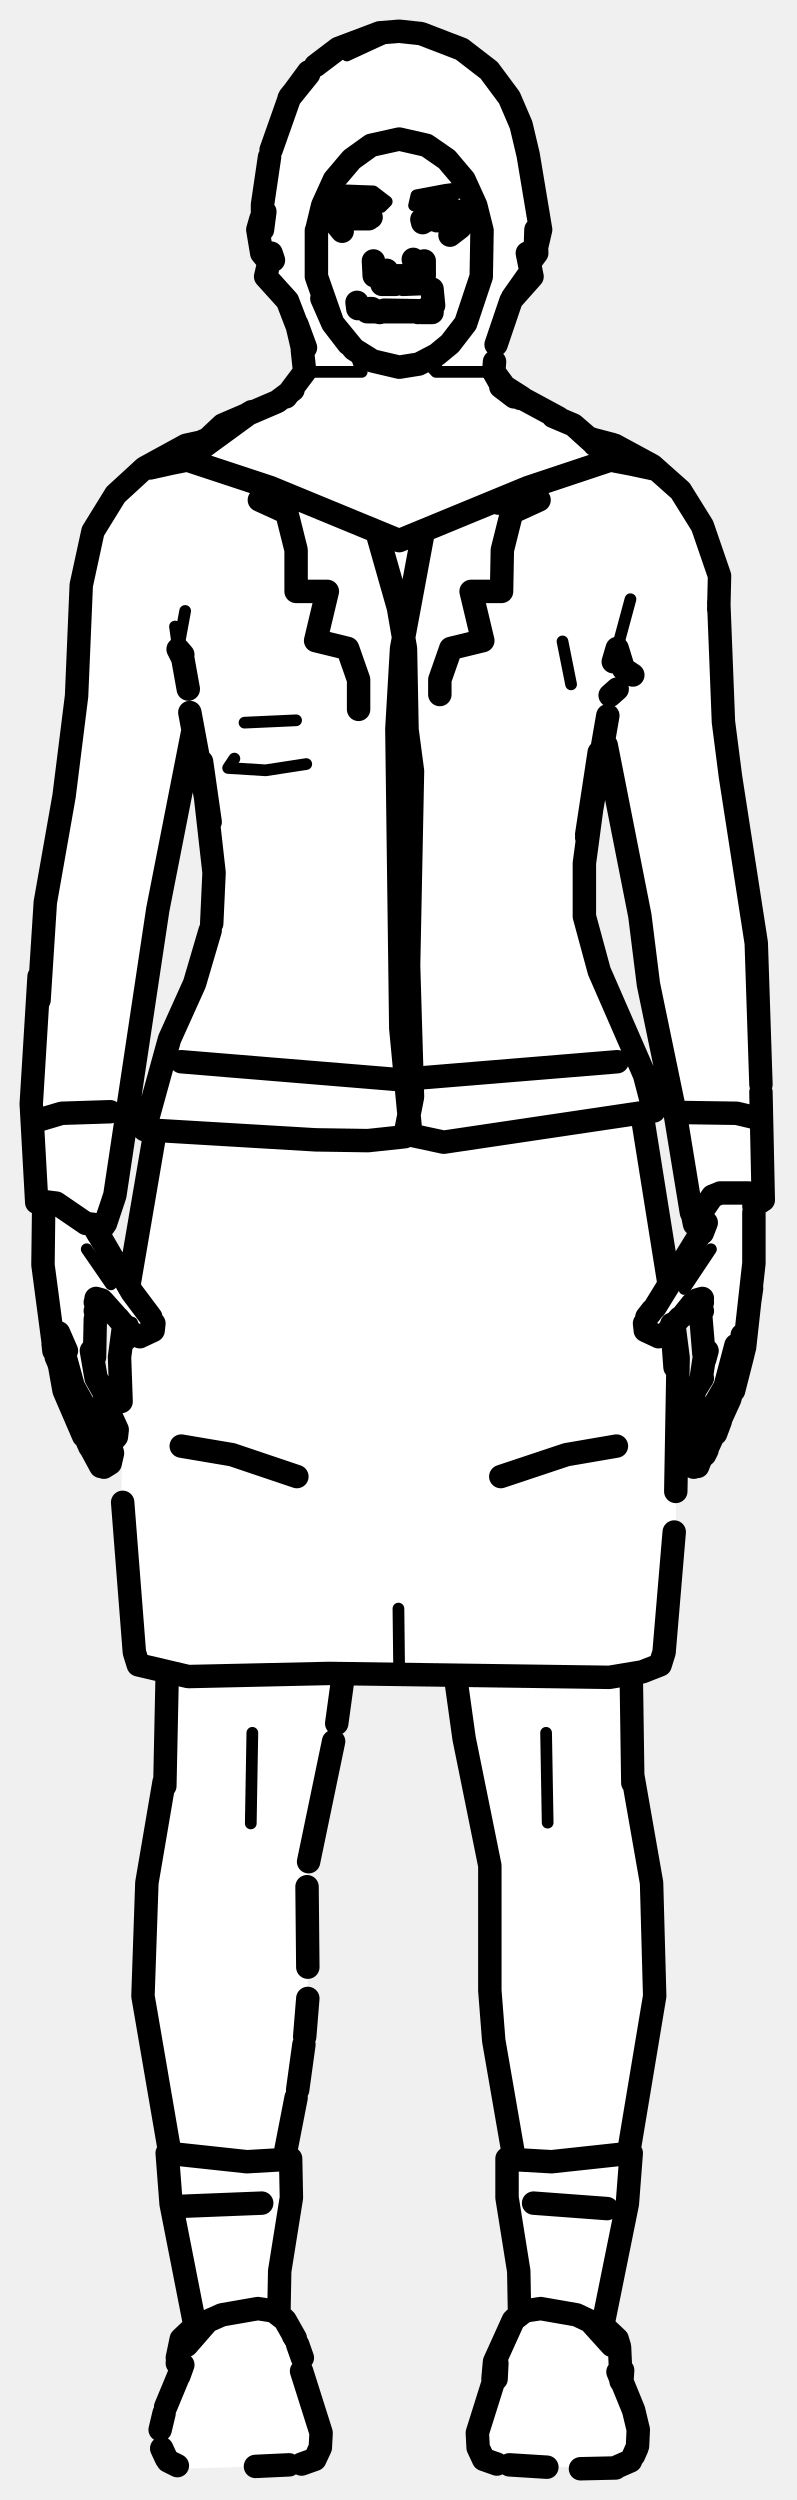
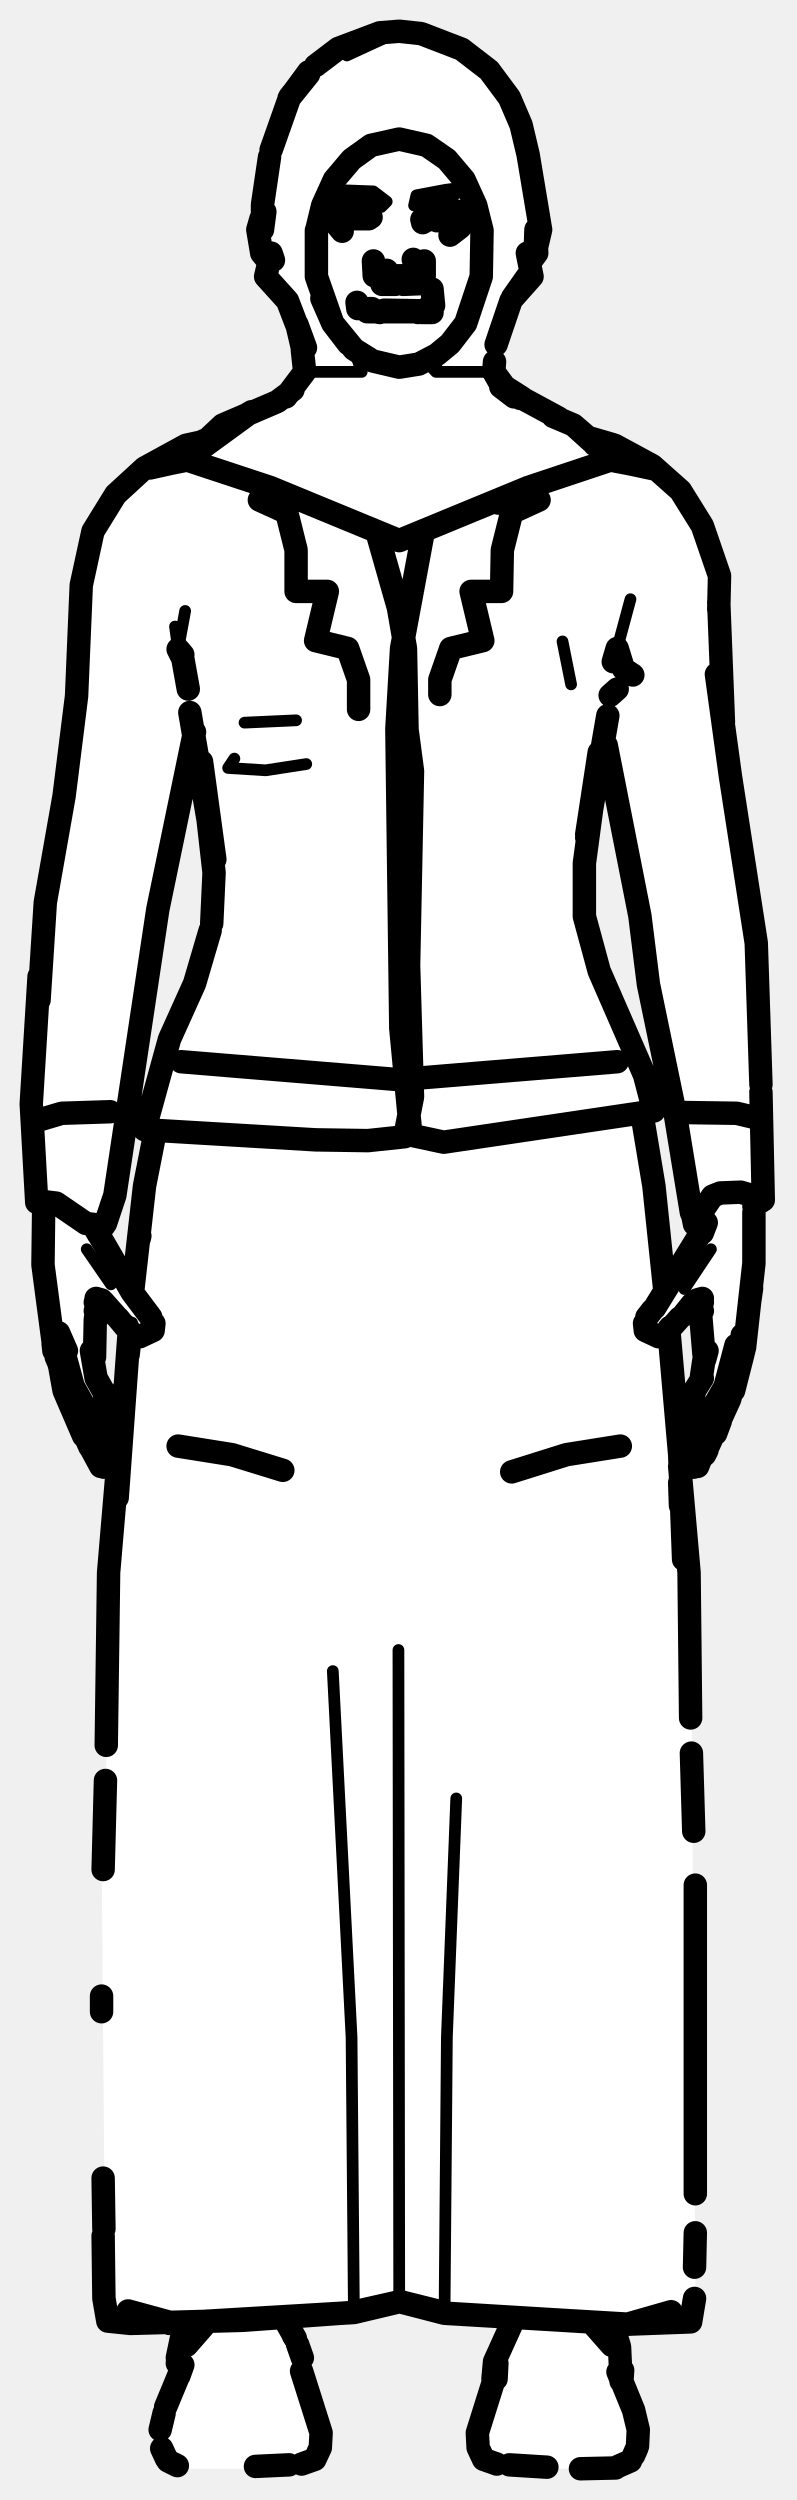
<svg xmlns="http://www.w3.org/2000/svg" viewBox="0 0 102 320" width="102" height="320" data-facing="front" data-backstage-id="makehuman/Biped/p32">
-   <path class="fill" d="M48.5 4.3L53.3 4L58.8 6L63 9.3L67 16.3L69 27.3L69 31.3L68 33.3L68 35.8L65.5 38.3L64 41.8L63 47.3L63.5 48.3L65.8 50.5L73.8 54.5L75.3 56L82.8 59L87.5 63.3L90.5 68.3L92 72.8L92.5 93.3L97 120.8L98 151.8L97.5 153.8L96.5 154.3L96.5 164.8L95.5 172.8L92.5 181.8L88.8 188L87 183.3L90 176.3L90 168.3L89.3 166.5L86.5 169.3L86.5 196.3L85.5 207.8L84.5 212.8L81 214.3L81 228.3L83.5 240.3L84 255.8L80.5 274.3L80.5 281.8L77.5 294.3L77.5 297.8L79.5 300.3L79.5 304.8L81.5 309.3L81.5 313.8L78.8 316L63.3 315.5L61 313.3L61.5 308.8L63 305.8L63 302.8L65 297.8L66.5 296.3L66.5 290.3L65 283.3L65.5 273.8L64 268.3L62.5 254.8L63 239.8L59 221.3L58.3 214.5L44 214.8L42 227.3L40 233.8L39 243.8L39.5 257.3L36.5 274.8L37.5 277.8L37.5 281.3L36 288.3L35.5 296.3L37.5 298.3L39 302.3L39 305.3L41 310.3L41 313.8L40.3 315L38.8 315.5L23.3 316L20.5 313.3L20.5 310.3L22.5 305.3L23 299.8L25 297.8L21.5 280.3L21.5 273.3L18.5 257.8L18.5 241.3L21.5 226.3L21.5 214.3L18.3 213.5L17 211.3L15.5 192.8L16 169.8L13.3 166.5L12 168.8L12 175.8L15 182.8L14 184.8L14.5 186.8L13.3 188L12.5 187.3L9 180.3L7 173.8L5.5 163.3L5.5 154.3L4.5 153.8L4 137.3L5 121.8L10 89.8L10 78.8L11.5 68.8L14 64.3L18.3 60L36.3 51L38.5 48.8L38.5 42.8L37 38.8L34 35.3L34.5 33.8L33 30.8L34.5 19.3L36.5 13.3L38.5 10.3L43.3 6L48.5 4.3ZM24.8 93.5L20 116.8L15 151.8L13.5 156.8L12 157.3L16.3 164.5L20 145.3L18.5 143.8L21.5 133.3L24.5 127.3L27 119.8L27.5 109.8L24.8 93.5ZM77.3 95L75 107.3L75 118.8L76.5 124.3L83.5 140.8L83.5 142.3L82 143.3L85.8 164.5L90 156.8L88.5 155.8L86.5 141.8L83 126.8L82 116.8L77.3 95Z" fill="#fff" fill-rule="evenodd" />
-   <path class="detail" d="M51.1 4L44.4 7.1L51.1 4M54.5 46.2L55.8 47.6L55.9 45.4M55.8 47.6L62.7 47.6M39.7 47.6L46.3 47.6L45.3 44.7M66 51.4L70 52.7M19.5 169.6L18.8 170.9L18.1 171L16.9 170L16.9 169.3L17.5 170.8M14.2 164.4L11.1 159.9M32.3 221.8L32.1 233.4M82.6 169.6L83.4 170.9L84.1 171L85.3 170L85.3 169.3M87.6 165L91 159.9M69.9 221.8L70.1 233.3M51 205.9L51.1 214.6M37.9 92.2L31.3 92.5M39.2 97.8L34 98.6L29.2 98.3L30 97.1M80.7 76.7L79 83M22.4 80.2L22.8 83.1L23.7 78.2M72 82.1L73.1 87.6M65.3 299.3L64.2 301L65.3 299.3M38 301L36.9 299.3L38 301M42.5 24.3L47.8 24.5L49.5 25.8L48.8 26.5L46.8 25.5L42.3 25L42.5 24.3M57 24.3L59.3 24L59.8 25L58.8 24.5L57.3 25.5L53 26.3L53.3 25L57 24.3M56.5 26.3L57.8 26L60 27.3L58.3 29L55.8 29L54.8 28L58.5 27.8L58.3 27L55.3 27L56.5 26.3" fill="none" stroke="#000" stroke-width="1.5" stroke-linecap="round" stroke-linejoin="round" />
-   <path class="outline" d="M68.1 33.2L68.7 32.4L68.6 29.4L68.5 32.4L69.2 29.4L67.6 19.8L66.7 16L65.2 12.5L62.6 9L59.1 6.3L53.9 4.3L51.1 4L48.6 4.2L43.3 6.2L40.4 8.4M39.5 9.4L37.1 12.4L34.7 19.2M39.5 9.5L37 12.6L39.5 9.2M40.6 29.2L41.3 26.3L42.8 23L45 20.4L47.5 18.6L51.1 17.8L54.6 18.6L57.2 20.4L59.4 23L57.2 20.4M34.5 20.1L33.6 26.2L33.6 29.4L33.9 27.1M59.4 23L60.9 26.3L59.4 23M40.5 29.5L40.5 35.4L42.6 41.4L45.3 44.7L47.7 46.2L51.1 47L53.6 46.6L55.9 45.4L57.6 44L59.6 41.4L61.6 35.4L61.7 29.5L60.9 26.3L61.6 29.2M33.4 28L33 29.4L33.5 32.4L34.4 33.5M67.5 32.4L68.1 35.4L65.7 38.1M38.7 44.5L38 41.5L39.1 44.5L36.8 38.5L34 35.4L34.7 32.4L35 33.3M65.6 38.1L67.5 35.4L65.4 38.5L63.5 44.1M44.6 44L42.6 41.4L41.2 38.2M38.7 44.8L39 47.6L36.6 50.8M63.3 46.3L63.2 47.6L64.1 49.1M47.7 46.2L45.3 44.7M66.8 50.9L64.6 49.5L63.2 47.6L64.1 49.2M71.5 53.5L64.1 49.5L65.8 50.8M64.7 49.8L66.6 51M64.7 49.8L66.6 51M37.5 49.9L35.5 51.4L28.5 54.4L23.7 58.9L32.2 52.7L29.2 54.5L23.7 58.9M70.8 53.3L73.4 54.4L75.6 56.3M75.8 56.2L81 58.4M26.3 56.4L22.6 57.7L19.1 59.8M78.1 58.9L67.6 62.4L51.1 69.2L34.6 62.4L24 58.9M77.6 58.2L73.4 54.4L78.4 58.9M78.7 59L80.8 59.4L76.3 56.8M76.1 56.9L80.8 59.4L83.6 60L76.1 56.9M19.2 59.9L21.9 59.3L24.9 57.8M25.3 57.4L21.9 59.3L23.9 58.9L25 57.9M43.3 27.3L43.4 27.3M50.8 35.3L51.4 35.3M49.5 34.8L48.7 34.8M49.5 34.6L49.7 34.9M49.2 34.7L49 34.7M47.3 39.5L47 39.9L47.6 39.5L47.1 39.8L48 39.7M47.1 39.9L55.2 39.9M49.2 39.7L55.1 39.8M45.8 39.5L45.7 38.7M44.3 26.9L46.9 27M47.5 27.8L47.3 27.3M43.9 28L47.2 28M43.5 27.6L43.4 27.1M43.5 27.2L43.6 27.1M42.8 26.6L42.9 28.5L43.8 29.6M35.8 63L33.2 64L36.7 65.6L37.9 70.4L37.9 75.7L41.9 75.7L40.4 82L44.5 83L45.9 87L45.9 90.8M9.3 177.2L7.5 170.6L8.5 172.9M13.3 184.5L9.4 177.5M14.2 184.7L14.9 183.9L15 183L13.5 179.7M12.5 182.7L13.5 184.3L12.5 182.7M13.8 183.9L14 184.2M13.2 178L12.3 176.4L11.7 172.9M13.3 178.1L13.6 179.9M12.3 185.7L11.5 185.2L8.8 179.1L7.4 174M11.6 185.3L12.9 187.7M11.5 185.2L12.2 185.6L12.8 187M13.3 187.8L14.1 187.3L14.4 186L14 184.6M13 187.5L12.2 185.6M7.5 174.4L7.2 173.7M10.7 183.8L8.2 178L7.7 175.2M12.8 158.3L16.9 165.4L19.3 168.6M15.1 168.7L16.1 169.9M19.7 169.4L19.6 170.3L18.1 171M14.8 168.4L13.2 166.6M16.6 170.4L15.9 169.6M17.2 170.8L17.9 171.1M11.4 184.7L12.3 186.4M12.7 166.9L12.2 168.8L12.1 173.7M6.9 172.5L5.5 161.9L5.6 153.9M7.1 171.3L7.2 172.2M5.2 143.3L7.9 142.5L14.1 142.3M12.9 166.4L12.3 166.2L13 166.4L12.2 166.7L12.9 166.4M12.7 166.8L12.2 167.8L12.9 166.7M6.9 172.9L6.8 172M7.3 173.7L7 172.9M12.2 157.3L12.6 158M38 189L29.7 186.2L23.2 185.1M21.4 214.4L21.1 228.6M42.7 222.9L39.5 238.3M21 228.1L18.8 241L18.3 255.5L21.7 275.3M23.4 282.4L33.5 282M47.8 33.4L47.9 35.3L47.8 33.4M37.9 268.5L36.4 276.2M38.1 267.5L38.9 261.7M39 260.7L39.4 255.8M39.4 251.8L39.3 241.5M43.1 220.6L43.8 215.5M52.6 34.8L53.1 34.7M52.9 33.2L53.8 33.9L52.9 33.2M53.3 35L52.8 34.6M54.7 39.6L55.3 40L55.1 39L55.2 39.6M54 40L55.3 40L54 40M52.1 39.9L53.1 39.8L52.1 39.9M55.3 37L55.5 39.1L55.3 37M58.8 27.3L56.6 26.7L58.4 27L56.6 26.7L55.3 27M58.7 27.6L57.4 28.3L58.7 27.7L57.4 28.2L55.2 28.1M54.1 28.4L54.1 28.5M59.4 27.8L58.9 29.1L57.6 30.1M66.4 63L69 64L65.5 65.6L64.3 70.4L64.2 75.7L60.3 75.7L61.8 82L57.7 83L56.3 87L56.3 88.9M94.2 172.2L92.8 177.5L88.8 184.4M87.9 184.7L87.3 183.9L87.7 181.7M89.8 176.1L90.1 174.1M88.9 178.1L88.5 179.9M89.9 176.4L88.9 178M87.8 181.4L88.6 179.7M89.1 183.8L89 183.9M90.7 185L93.4 179.1L94.8 174M89.9 185.6L89.9 185.7M88.8 187.8L88 187.3L88 185.1M90.1 185.6L89.9 186.2L90.3 185.5M89.8 186.6L89.2 187.6L89.8 186.6M95.1 173.3L93.9 178M90 186.1L90.3 185.6M92.2 181.9L91.6 183.5M90.5 185.6L90.2 186.2M83.8 167.4L89.4 158.3M82.5 169.4L82.6 170.3L84.1 171M87.4 168.4L88.6 166.9L89.9 166.2L89.2 166.4L89.9 166.7L89.3 166.4M87 168.7L85.3 170.6M85 170.8L84.3 171.1M82.8 168.6L83.5 167.7M89.3 187.7L90 185.9M90.1 173.3L89.6 167.3M90.5 172.9L90.2 174M95.3 172.5L96.5 161.7L96.5 155.2M95 171.4L95 170.9M96.4 143L94.3 142.5L87.4 142.4M96.6 153.4L96.5 154.4M89.5 166.8L89.9 167.8L89.3 166.7M96 166.3L96.2 164.9M94.9 173.7L95.2 172.9M90 154.6L89.9 157.8L90.4 156.5L89.8 157.6M78.9 185.1L72.5 186.2L64.1 189M80.8 214.4L81 228.2M58.3 214.6L59.4 222.5L62.7 238.8L62.7 254.8L63.2 261.2L65.8 276.2M81 227.3L83.4 241L83.8 255.5L80.5 275.3M68.3 282L77.7 282.7M54.3 33.4L54.3 35.3L54.3 33.4M54.7 28.2L54 28.1M79 135.9L51.1 138.2L23.2 135.9M82.2 142.8L85.6 164.1M86.2 169.8L86.4 175L86 169.5M86.3 169.9L86.8 173.8L86.5 190.9M86.3 196.1L85 211.5L84.5 213.1L82.2 214L78 214.7L42.1 214.2L24.1 214.6L17.7 213.1L17.2 211.5L15.7 192.3M19.8 145.2L16.5 164.5M15.8 169.9L15.3 173.7L15.5 179.4M16 171.5L16 169.7M65.8 63.8L63.8 64.4M54.1 68.5L51.4 83L50.8 93.3L51.3 131.6L52.6 145.3L56.8 146.2L83.7 142.2L82.5 137.6L76.7 124.3L74.8 117.3L74.8 110.5L76.7 96.3L75.1 106.8M26.9 119.1L24.9 125.9L21.7 133L18.5 144.6L40.4 145.9L47.1 146L51.8 145.5L52.8 140.4L52.3 123.6L52.8 98.7L52.1 93.4L51.9 83L51 77.8L48.3 68.3M27.1 118.2L27.4 111.7L25.8 97.5L26.9 105.2L24.3 91.2M75.1 107.2L77.8 91.6M78.1 89L79 88.2M24.1 88.2L23.4 84.3L22.8 83.1L23.4 83.8M78.7 57L83.5 59.6L87.1 62.8L89.9 67.3L92.1 73.7L92 78M5 128L5.8 115.5L8.2 101.9L9.8 89.1L10.4 74.9L11.9 68L14.8 63.3L18.5 59.9L23.8 57L26.1 56.5M81 86.4L79.8 85.6L79 83L78.5 84.7M24.7 93.5L20.2 116.4L14.7 153L13.5 156.6M77.6 95.4L81.9 117.2L83 126L86.4 142.4L88.5 155.2L89 156.3L91.2 153.1L92.2 152.7L95.8 152.7L97.6 153.4M93.5 99.4L92.6 92.4L92 77.1M93.5 99.4L96.8 120.7L97.4 138.8M5 125L4 141.3L4.7 153.9M97.7 153.6L97.4 139.8M26.1 56.4L25.7 56.6M89.7 156.5L88.9 156.7L88.5 154.7L89 156.3M97.4 153.8L96.7 154M89.1 156.3L89.8 155.8M4.8 153.7L7.2 154L11 156.6L13.3 156.9M78.4 56.9L76.1 56.3M43.4 29L42.8 28.4L42.8 26.6M63.6 315.4L61.9 314.8L61.2 313.3L61.1 311.4L63.3 304.4M38.6 303.5L41.1 311.4L41 313.3L40.3 314.8L38.6 315.4M81.6 313.1L81.7 311L81.1 308.5L79.1 303.6M20.5 311L21 308.9M22.9 304L21.2 308.1M81.5 313.4L81.1 314.3M20.7 313.4L21.3 314.7M77.2 297.7L79 299.4L79.3 300.4L79.5 304.8M22.7 301.8L23.2 299.4L25 297.7M22.7 302.5L22.8 301.3M63.1 304.5L63.3 302.3L65.7 297M79.6 304.8L79.7 303.4L79.5 304.3M22.9 304.1L23.4 302.7M37.8 299.3L36.5 297M63.5 304.5L63.6 302.5L63.3 304.3M74.3 316L78.8 315.9M37 315.5L32.7 315.7M80.7 315L79.1 315.7M21.5 315L22.7 315.6M70 315.8L65.2 315.5M38.7 301.8L38.1 300.1M78.3 300.2L75.5 297.1L73.8 296.3L69.2 295.5L67.2 295.8L65.9 296.8M23.9 300.2L26.6 297.1L28.4 296.3L33 295.5L35 295.8L36.3 296.8M66.5 296.1L66.4 290.7L64.9 281.3L64.9 276.3L65.7 276.2M77 298.4L80.3 282.1L80.8 275.6L70.6 276.7L65.3 276.4M35.7 296.1L35.8 290.7L37.3 281.3L37.2 276.3M25.1 298.4L21.9 282.1L21.4 275.6L31.6 276.7L36.8 276.4M53.5 40L54.1 39.9M51.6 36.4L54.1 36.3M48.6 40L48.1 39.9M50.6 36.4L48.9 36.4" fill="none" stroke="#000" stroke-width="3" stroke-linecap="round" stroke-linejoin="round" />
+   <path class="fill" d="M48.5 4.3L53.3 4L58.8 6L63 9.3L67 16.3L69 27.3L69 31.3L68 33.3L68 35.8L65.5 38.3L64 41.8L63 47.3L63.5 48.3L65.8 50.5L73.8 54.5L75.3 56L82.8 59L87.5 63.3L90.5 68.3L92 72.8L92.5 93.3L97 120.8L98 151.8L97.5 153.8L96.5 154.3L96.5 164.8L95.5 172.8L92.5 181.8L88.8 188L87 183.3L90 176.3L90 168.3L89.3 166.5L85.5 170.3L88.5 208.8L89 294.8L88.5 296.8L87.3 297.5L77.5 297.8L79.5 300.3L79.5 304.8L81.5 309.3L81.5 313.8L78.8 316L69.8 316L62.3 315L61 313.3L61.5 308.8L63 305.8L64 299.8L66 296.8L55.8 296L51.8 294.5L46.3 296L36 296.8L38 299.3L39 305.3L41 310.3L41 313.8L40.3 315L32.3 316L23.3 316L20.5 313.3L20.5 310.3L22.5 305.3L23 299.8L25 297.8L15.3 297.5L13.5 296.3L13 236.3L14 218.8L14 197.3L16.5 170.3L13.3 166.5L12 168.8L12 175.8L13.5 178.3L15 183.8L14 184.8L14.5 186.8L13.3 188L11.5 185.8L7 173.8L5.5 163.3L5.5 154.3L4.5 153.8L4 148.3L4 137.3L5.5 115.8L7.5 107.3L10 89.8L10.5 73.8L12.5 66.8L18.3 60L36.3 51L38.5 48.8L38.5 42.8L37 38.8L34 35.3L34.5 33.8L33 30.8L34.5 19.3L36.5 13.3L38.5 10.3L43.3 6L48.5 4.3ZM24.8 94.5L20 116.8L15 151.8L13.5 156.8L12 157.3L16.8 165L17.5 163.3L18.5 150.8L20 145.3L18.5 143.8L21.5 133.3L24.5 127.3L27 119.8L27.5 109.8L24.8 94.5ZM77.3 95L75 107.3L75 118.8L76.5 124.3L83.5 140.8L83.5 142.3L82 143.3L84 152.8L85.3 165.5L90 156.8L88.5 155.8L86.5 141.8L83 126.8L82 116.8L77.3 95Z" fill="#fff" fill-rule="evenodd" />
+   <path class="detail" d="M51.1 4L44.4 7.1L51.1 4M54.5 46.2L55.8 47.6L55.9 45.4M55.8 47.6L62.7 47.6M39.7 47.6L46.3 47.6L45.3 44.7M66 51.4L70 52.7M19.5 169.6L18.8 170.9L18.1 171L16.9 170L16.9 169.3L17.5 170.8M14.2 164.4L11.1 159.9M82.6 169.6L83.4 170.9L84.1 171L85.3 170L85.3 169.3M87.6 165L91 159.9M51 211.2L51.1 294.6L45.3 296L45 260.8L42.6 213.9M58.4 230.2L57.2 260.8L56.9 296.1M37.9 92.2L31.3 92.5M39.2 97.8L34 98.6L29.2 98.3L30 97.1M80.7 76.7L79 83M22.4 80.2L22.8 83.1L23.7 78.2M72 82.1L73.1 87.6M65.3 299.3L64.2 301L65.3 299.3M38 301L36.9 299.3L38 301M42.5 24.3L47.8 24.5L49.5 25.8L48.8 26.5L46.8 25.5L42.3 25L42.5 24.3M57 24.3L59.3 24L59.8 25L58.8 24.5L57.3 25.5L53 26.3L53.3 25L57 24.3M56.5 26.3L57.8 26L60 27.3L58.3 29L55.8 29L54.8 28L58.5 27.8L58.3 27L55.3 27L56.5 26.3" fill="none" stroke="#000" stroke-width="1.5" stroke-linecap="round" stroke-linejoin="round" />
+   <path class="outline" d="M68.1 33.2L68.7 32.4L68.6 29.4L68.5 32.4L69.2 29.4L67.6 19.8L66.7 16L65.2 12.5L62.6 9L59.1 6.3L53.9 4.3L51.1 4L48.6 4.2L43.3 6.2L40.4 8.4M39.5 9.4L37.1 12.4L34.7 19.2M39.5 9.5L37 12.6L39.5 9.2M40.6 29.2L41.3 26.3L42.8 23L45 20.4L47.5 18.6L51.1 17.8L54.6 18.6L57.2 20.4L59.4 23L57.2 20.4M34.5 20.1L33.6 26.2L33.6 29.4L33.9 27.1M59.4 23L60.9 26.3L59.4 23M40.5 29.5L40.5 35.4L42.6 41.4L45.3 44.7L47.7 46.2L51.1 47L53.6 46.6L55.9 45.4L57.6 44L59.6 41.4L61.6 35.4L61.7 29.5L60.9 26.3L61.6 29.2M33.4 28L33 29.4L33.5 32.4L34.4 33.5M67.5 32.4L68.1 35.4L65.7 38.1M38.7 44.5L38 41.5L39.1 44.5L36.8 38.5L34 35.4L34.7 32.4L35 33.3M65.6 38.1L67.5 35.4L65.4 38.5L63.5 44.1M44.6 44L42.6 41.4L41.2 38.2M38.7 44.8L39 47.6L36.6 50.8M63.3 46.3L63.2 47.6L64.1 49.1M47.7 46.2L45.3 44.7M66.8 50.9L64.6 49.5L63.2 47.6L64.1 49.2M71.5 53.5L64.1 49.5L65.8 50.8M64.7 49.8L66.6 51M64.7 49.8L66.6 51M37.5 49.9L35.5 51.4L28.5 54.4L23.7 58.9L32.2 52.7L29.2 54.5L23.7 58.9M70.8 53.3L73.4 54.4L75.6 56.3M75.8 56.2L81 58.4M26.3 56.4L22.6 57.7L19.1 59.8M78.1 58.9L67.6 62.4L51.1 69.2L34.6 62.4L24 58.9M77.6 58.2L73.4 54.4L78.4 58.9M78.7 59L80.8 59.4L76.3 56.8M76.1 56.9L80.8 59.4L83.6 60L76.1 56.9M19.2 59.9L21.9 59.3L24.9 57.8M25.3 57.4L21.9 59.3L23.9 58.9L25 57.9M43.3 27.3L43.4 27.3M50.8 35.3L51.4 35.3M49.5 34.8L48.7 34.8M49.5 34.6L49.7 34.9M49.2 34.7L49 34.7M47.3 39.5L47 39.9L47.6 39.5L47.1 39.8L48 39.7M47.1 39.9L55.2 39.9M49.2 39.7L55.1 39.8M45.8 39.5L45.7 38.7M44.3 26.9L46.9 27M47.5 27.8L47.3 27.3M43.9 28L47.2 28M43.5 27.6L43.4 27.1M43.5 27.2L43.6 27.1M42.8 26.6L42.9 28.5L43.8 29.6M35.8 63L33.2 64L36.7 65.6L37.9 70.4L37.9 75.7L41.9 75.7L40.4 82L44.5 83L45.9 87L45.9 90.8M9.3 177.2L7.5 170.6L8.5 172.9M13.3 184.5L9.4 177.5M14.2 184.7L14.9 183.9L15 183L13.5 179.7M12.5 182.7L13.5 184.3L12.5 182.7M13.8 183.9L14 184.2M13.2 178L12.3 176.4L11.7 172.9M13.3 178.1L13.6 179.9M12.3 185.7L11.5 185.2L8.8 179.1L7.4 174M11.6 185.3L12.9 187.7M11.5 185.2L12.2 185.6L12.8 187M13.3 187.8L14.1 187.3L14.4 186L14 184.6M13 187.5L12.2 185.6M7.5 174.4L7.2 173.7M10.7 183.8L8.2 178L7.7 175.2M12.8 158.3L16.9 165.4L19.3 168.6M15.1 168.7L16.1 169.9M19.7 169.4L19.6 170.3L18.1 171M14.8 168.4L13.2 166.6M16.6 170.4L15.9 169.6M17.2 170.8L17.9 171.1M11.4 184.7L12.3 186.4M12.7 166.9L12.2 168.8L12.1 173.7M6.9 172.5L5.5 161.9L5.6 153.9M7.1 171.3L7.2 172.2M5.2 143.3L7.9 142.5L14.1 142.3M12.9 166.4L12.3 166.2L13 166.4L12.2 166.7L12.9 166.4M12.7 166.8L12.2 167.8L12.9 166.7M6.9 172.9L6.8 172M7.3 173.7L7 172.9M12.2 157.3L12.6 158M36.2 188.2L29.7 186.2L22.8 185.1M47.8 33.4L47.9 35.3L47.8 33.4M52.6 34.8L53.1 34.7M52.9 33.2L53.8 33.9L52.9 33.2M53.3 35L52.8 34.6M54.7 39.6L55.3 40L55.1 39L55.2 39.6M54 40L55.3 40L54 40M52.1 39.9L53.1 39.8L52.1 39.9M55.3 37L55.5 39.1L55.3 37M58.8 27.3L56.6 26.7L58.4 27L56.6 26.7L55.3 27M58.7 27.6L57.4 28.3L58.7 27.7L57.4 28.2L55.2 28.1M54.1 28.4L54.1 28.5M59.4 27.8L58.9 29.1L57.6 30.1M66.4 63L69 64L65.5 65.6L64.3 70.4L64.2 75.7L60.3 75.7L61.8 82L57.7 83L56.3 87L56.3 88.9M94.2 172.2L92.8 177.5L88.8 184.4M87.9 184.7L87.3 183.9L87.7 181.7M89.8 176.1L90.1 174.1M88.9 178.1L88.5 179.9M89.9 176.4L88.9 178M87.8 181.4L88.6 179.7M89.1 183.8L89 183.9M90.7 185L93.4 179.1L94.8 174M89.9 185.6L89.9 185.7M88.8 187.8L88 187.3L88 185.1M90.1 185.6L89.9 186.2L90.3 185.5M89.8 186.6L89.2 187.6L89.8 186.6M95.1 173.3L93.9 178M90 186.1L90.3 185.6M92.2 181.9L91.6 183.5M90.5 185.6L90.2 186.2M83.8 167.4L89.4 158.3M82.5 169.4L82.6 170.3L84.1 171M87.4 168.4L88.6 166.9L89.9 166.2L89.2 166.4L89.9 166.7L89.3 166.4M87 168.7L85.3 170.6M85 170.8L84.3 171.1M82.8 168.6L83.5 167.7M89.3 187.7L90 185.9M90.1 173.3L89.6 167.3M90.5 172.9L90.2 174M95.3 172.5L96.5 161.7L96.5 155.2M95 171.4L95 170.9M96.4 143L94.3 142.5L87.4 142.4M96.6 153.4L96.5 154.4M89.5 166.8L89.9 167.8L89.3 166.7M96 166.3L96.2 164.9M94.9 173.7L95.2 172.9M90 154.6L89.9 157.8L90.4 156.5L89.8 157.6M79.4 185.1L72.5 186.2L65.5 188.4M54.3 33.4L54.3 35.3L54.3 33.4M54.7 28.2L54 28.1M79 135.9L51.1 138.2L23.2 135.9M82.2 142.8L83.7 151.8L85.1 165.2M85.6 170.1L87 186.2L87.5 199.6M87 189.8L87.1 192.7M87 187.7L88.2 201.3L88.4 219.9M88.5 224.4L88.8 234.4M89 241.3L89 280.8M89 285.8L88.9 290.2M89 278.5L89 279.4M51.1 294.6L56.9 296.1L80.5 297.5L85.9 295.9L80.3 297.5L57.2 296.1L51.2 294.6L45 296L31.1 297L16.7 297.4L13.8 297.1L13.9 296.5M88.9 294.2L88.4 297.2L80.3 297.5M19.8 145.2L18.5 151.8L17 165.1M17.8 158.6L17.9 158.2M16.5 172.5L16.4 173.4M16 177.4L15.9 178.9M15.5 182.8L16 177.8M16.5 172.4L16.4 173.4M16.5 171L15 191.7M15.3 184.8L13.9 201.3L13.6 223.4M13.5 227.9L13.2 239.3M13 255.5L13 257.5M13.2 278.8L13.3 285.3M51.2 294.6L45.3 296L21.7 297.4L16.4 295.8L21.9 297.3M13.2 286.2L13.3 294.2L13.8 297.1M63.8 64.4L65.8 63.8M54.1 68.5L51.4 83L50.8 93.3L51.3 131.6L52.6 145.3L56.8 146.2L83.7 142.2L82.5 137.6L76.7 124.3L74.8 117.3L74.8 110.5L76.7 96.3L75.1 106.8M26.9 119.1L24.9 125.9L21.7 133L18.5 144.6L40.4 145.9L47.1 146L51.8 145.5L52.8 140.4L52.3 123.6L52.8 98.7L52.1 93.4L51.9 83L51 77.8L48.3 68.3M27.1 118.2L27.4 111.7L25.8 97.5L27.5 110L24.3 91.2M75.1 107.2L77.8 91.6M79 88.2L78.1 89M24.1 88.2L23.4 84.3L22.8 83.1L23.4 83.8M78.7 57L83.5 59.6L87.1 62.8L89.9 67.3L92.1 73.7L92 78M5 128L5.8 115.5L8.2 101.9L9.8 89.1L10.4 74.9L11.9 68L14.8 63.3L18.5 59.9L23.8 57L26.1 56.5M81 86.4L79.8 85.6L79 83L78.5 84.7M24.9 93.7L20.2 116.4L14.7 153L13.5 156.6M77.6 95.4L81.9 117.2L83 126L86.4 142.4L88.5 155.2L89 156.3L91.2 153.1L92.2 152.7L94.8 152.6L97.6 153.4M93.5 99.4L91.7 86.3L92.6 92.4L92 77.1M93.5 99.4L96.8 120.7L97.4 138.8M5 125L4 141.3L4.7 153.9M75.3 56L78.4 56.9M26.1 56.4L25.7 56.6M97.7 153.6L97.4 139.8M97.4 153.8L96.7 154M89.7 156.5L88.9 156.7L88.5 154.7L89 156.3M89.1 156.3L89.8 155.8M4.8 153.7L7.2 154L11 156.6L13.3 156.9M43.4 29L42.8 28.4L42.8 26.6M63.6 315.4L61.9 314.8L61.2 313.3L61.1 311.4L63.3 304.4M38.6 303.5L41.1 311.4L41 313.3L40.3 314.8L38.6 315.4M81.6 313.1L81.7 311L81.1 308.5L79.1 303.6M20.5 311L21 308.9M22.9 304L21.2 308.1M81.5 313.4L81.1 314.3M20.7 313.4L21.3 314.7M77.2 297.7L79 299.4L79.3 300.4L79.5 304.8M22.7 301.8L23.2 299.4L25 297.7M22.7 302.5L22.8 301.3M63.1 304.5L63.3 302.3L65.7 297M79.6 304.8L79.7 303.4L79.5 304.3M22.9 304.1L23.4 302.7M37.8 299.3L36.5 297M63.5 304.5L63.6 302.5L63.3 304.3M74.3 316L78.8 315.9M37 315.5L32.7 315.7M80.7 315L79.1 315.7M21.5 315L22.7 315.6M70 315.8L65.2 315.5M38.7 301.8L38.1 300.1M78.3 300.2L76.1 297.7M23.9 300.2L26.6 297.1M53.5 40L54.1 39.9M51.6 36.4L54.1 36.3M48.6 40L48.1 39.9M50.6 36.4L48.9 36.4" fill="none" stroke="#000" stroke-width="3" stroke-linecap="round" stroke-linejoin="round" />
</svg>
